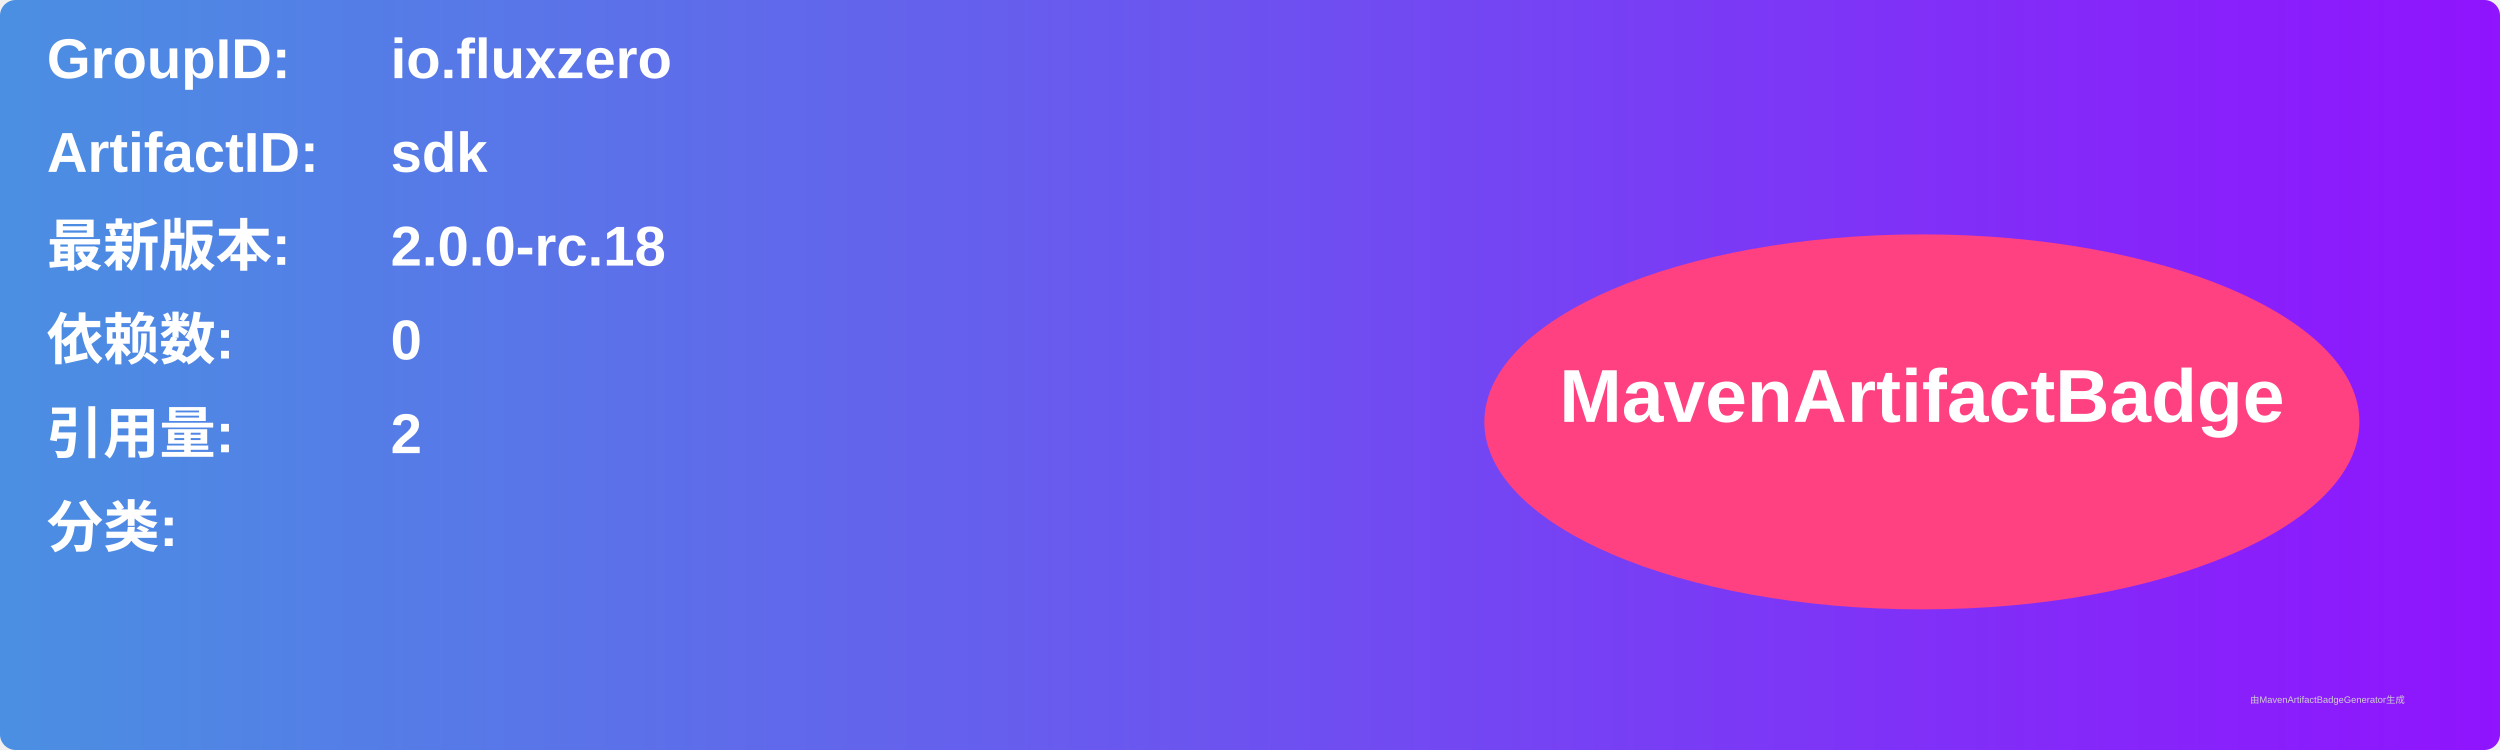
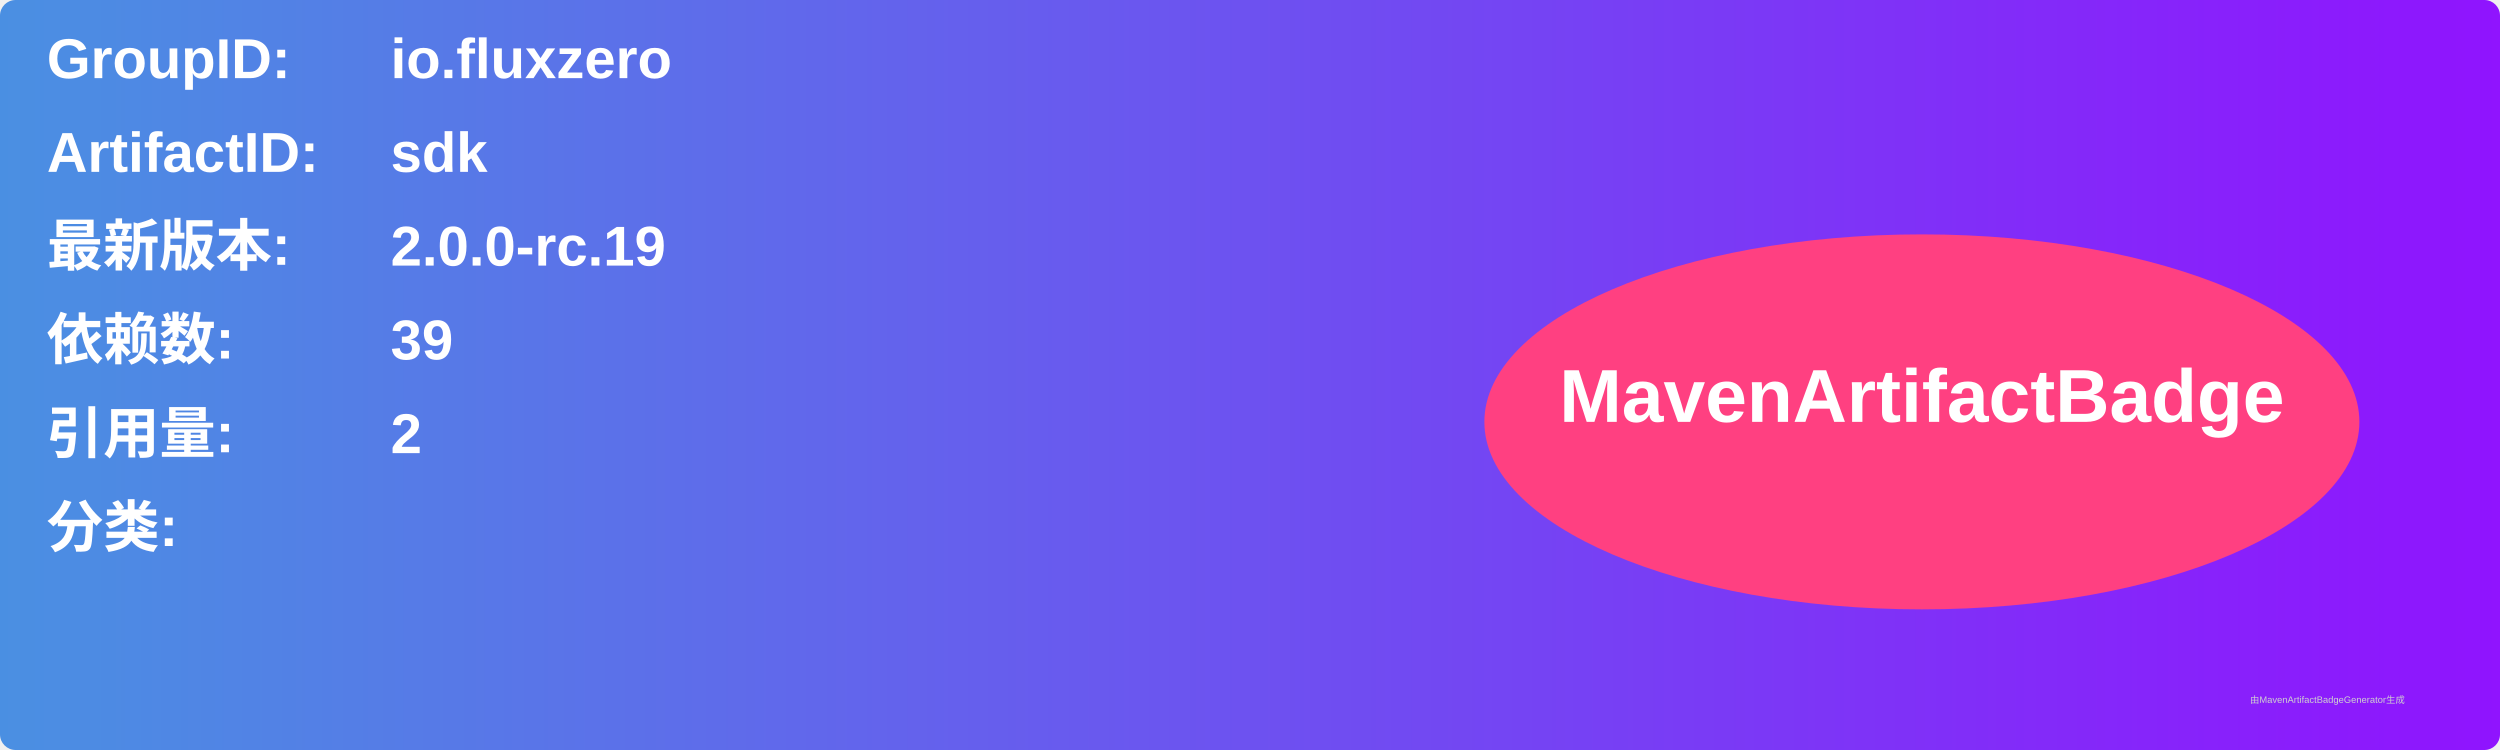
<svg xmlns="http://www.w3.org/2000/svg" width="800" height="240" viewBox="0 0 800 240">
  <linearGradient id="grad" x1="0%" y1="0%" x2="100%" y2="0%">
    <stop offset="0%" stop-color="#4a90e2" />
    <stop offset="100%" stop-color="#9013fe" />
  </linearGradient>
  <rect width="100%" height="100%" rx="5" ry="5" fill="url(#grad)" />
  <g transform="translate(15, 15)">
    <text x="0" y="10" font-family="Arial" font-size="18" fill="white" font-weight="bold" width="260">GroupID:</text>
    <text x="110" y="10" font-family="Arial" font-size="18" fill="white" font-weight="bold" width="460">io.fluxzero</text>
    <text x="0" y="40" font-family="Arial" font-size="18" fill="white" font-weight="bold" width="260">ArtifactID:</text>
    <text x="110" y="40" font-family="Arial" font-size="18" fill="white" font-weight="bold" width="460">sdk</text>
    <text x="0" y="70" font-family="Arial" font-size="18" fill="white" font-weight="bold">最新版本:</text>
    <text x="110" y="70" font-family="Arial" font-size="18" fill="white" font-weight="bold">
-       <tspan font-weight="bold">2.0.0-rc.18</tspan>
+       <tspan font-weight="bold">2.0.0-rc.19</tspan>
    </text>
    <text x="0" y="100" font-family="Arial" font-size="18" fill="white" font-weight="bold">依赖数: </text>
    <text x="110" y="100" font-family="Arial" font-size="18" fill="white">
-       <tspan font-weight="bold">0</tspan>
+       <tspan font-weight="bold">39</tspan>
    </text>
    <text x="0" y="130" font-family="Arial" font-size="18" fill="white" font-weight="bold">引用量: </text>
    <text x="110" y="130" font-family="Arial" font-size="18" fill="white">
      <tspan font-weight="bold">2</tspan>
    </text>
    <text x="0" y="160" font-family="Arial" font-size="18" fill="white" font-weight="bold">分类:</text>
    <text x="10" y="190" font-family="Arial" font-size="10" fill="white">
      <tspan font-weight="bold" />
    </text>
    <ellipse cx="600" cy="120" rx="140" ry="60" fill="#ff4081" />
    <text x="600" y="120" text-anchor="middle" font-family="Arial" font-size="24" fill="white" font-weight="bold">MavenArtifactBadge</text>
  </g>
  <text x="720" y="225" font-family="Arial" font-size="3" fill="#d0d0d0">由MavenArtifactBadgeGenerator生成</text>
</svg>
